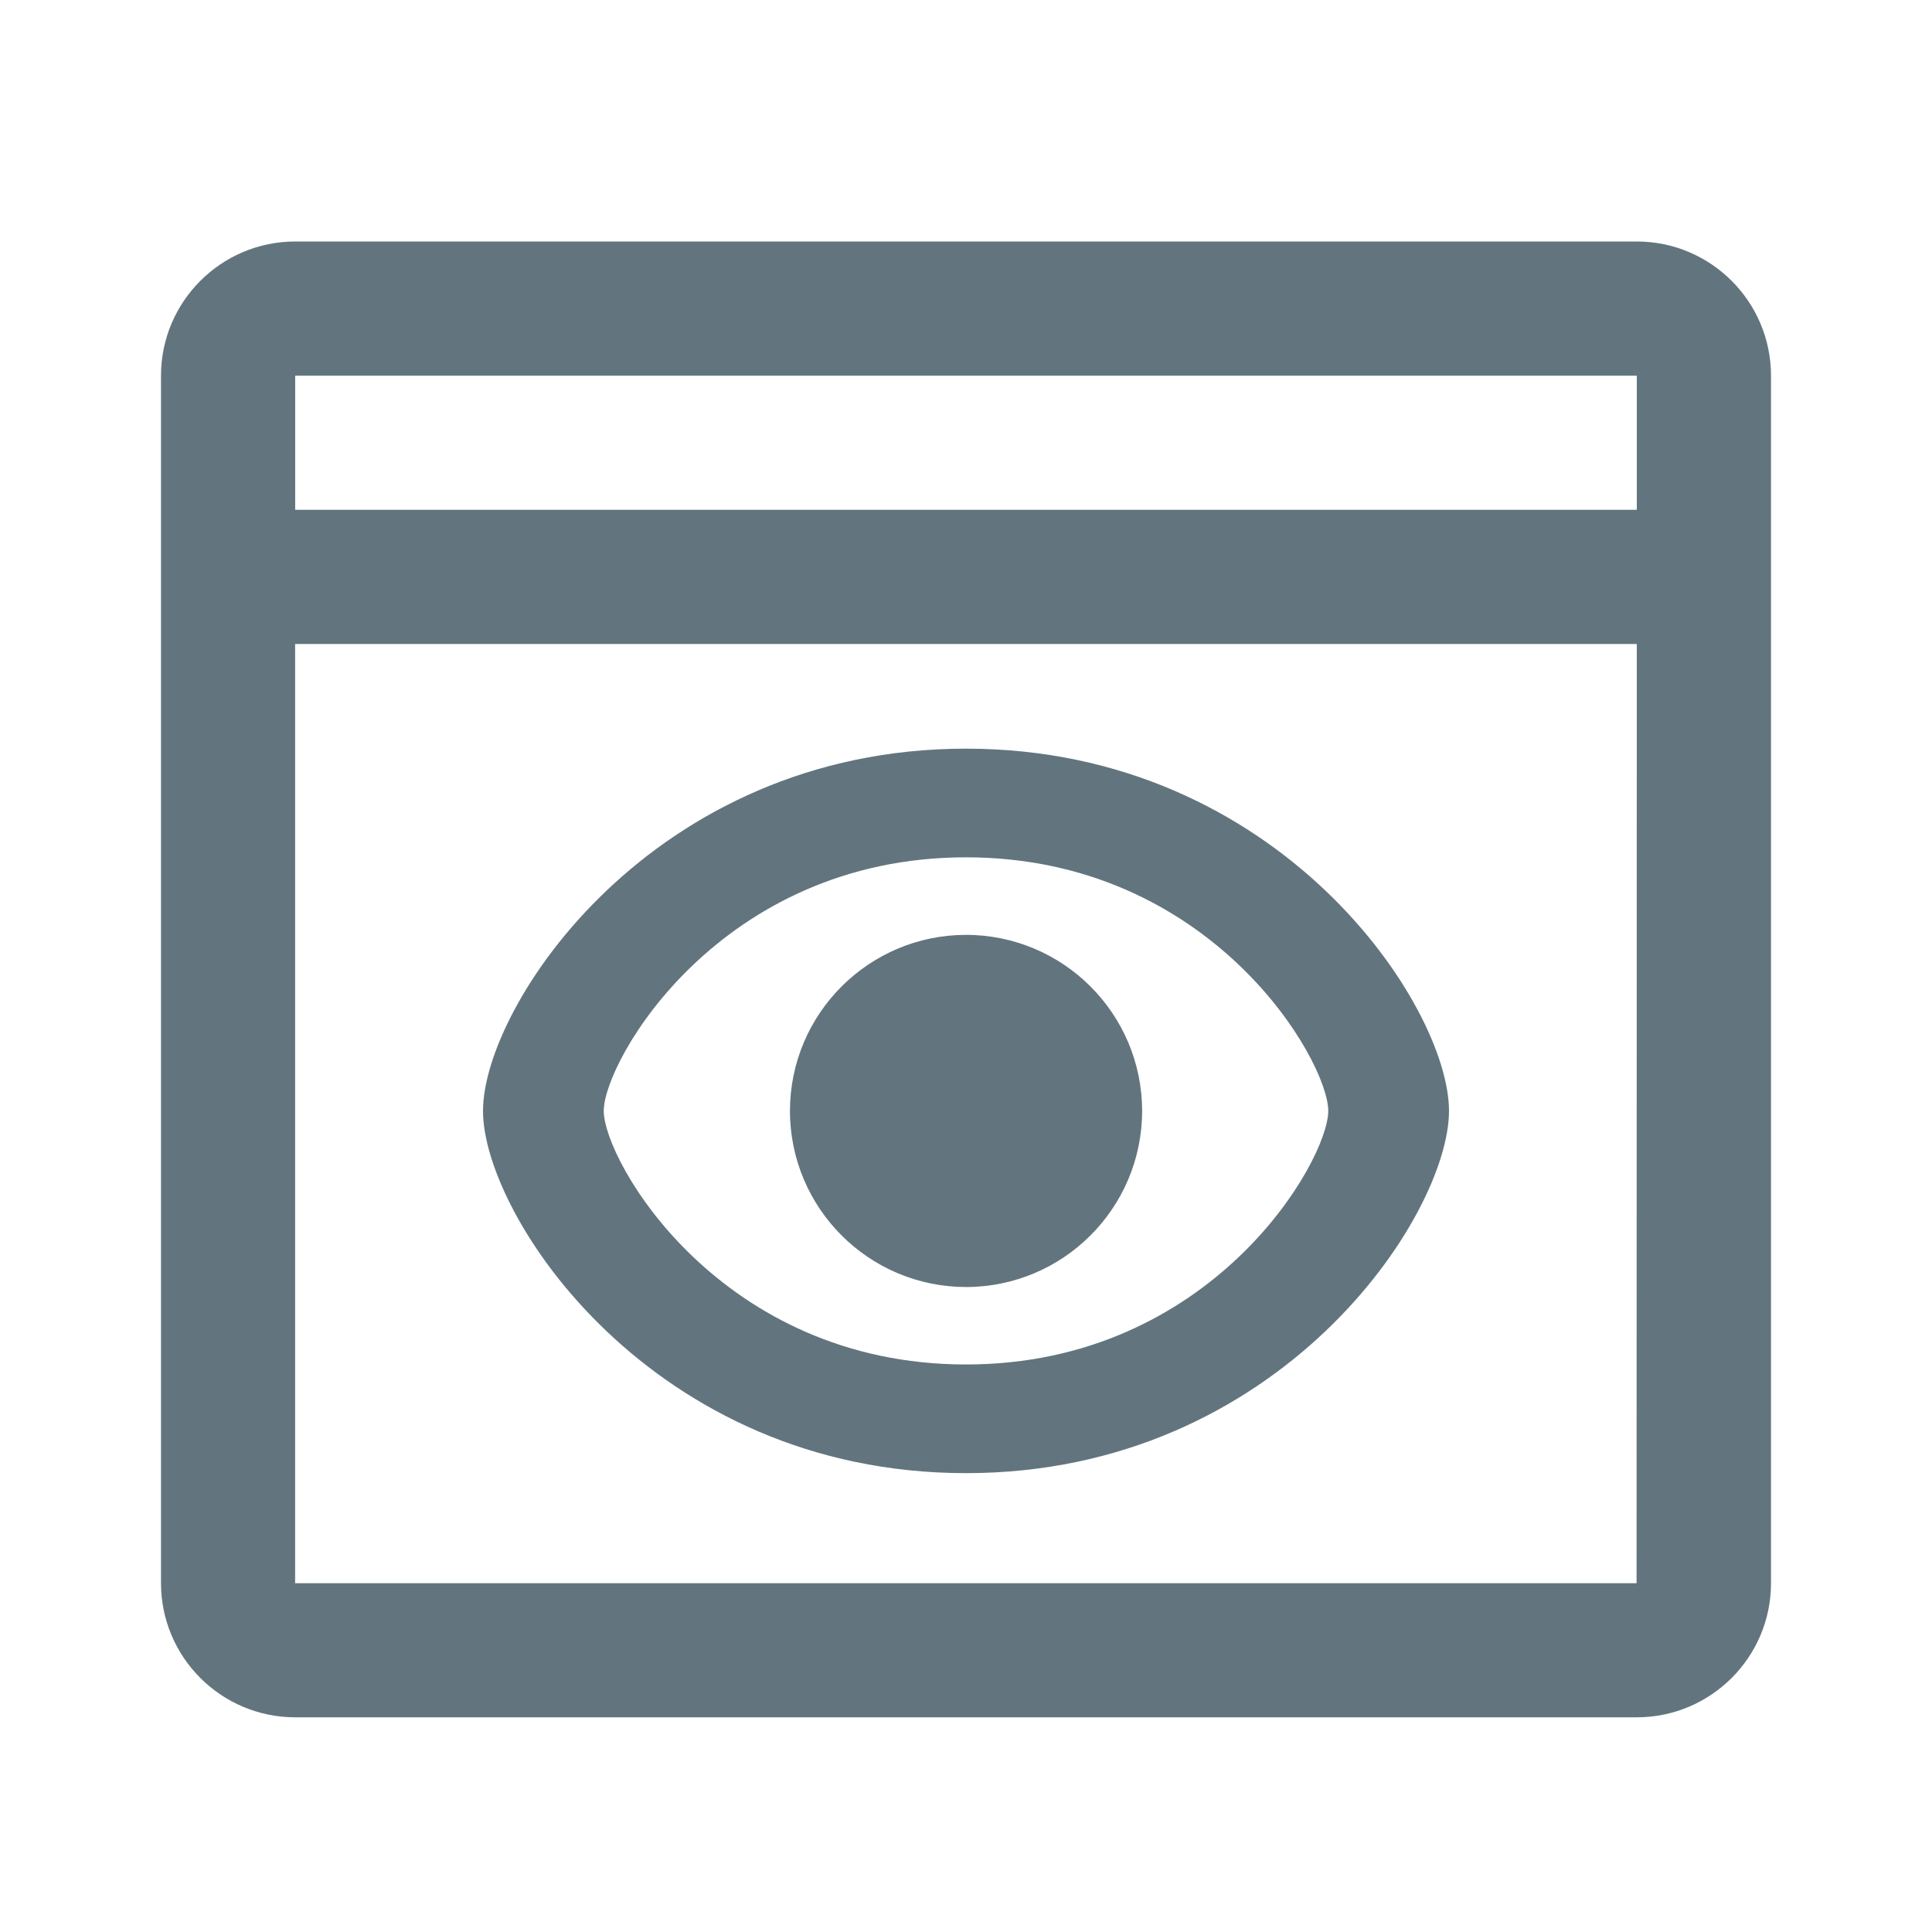
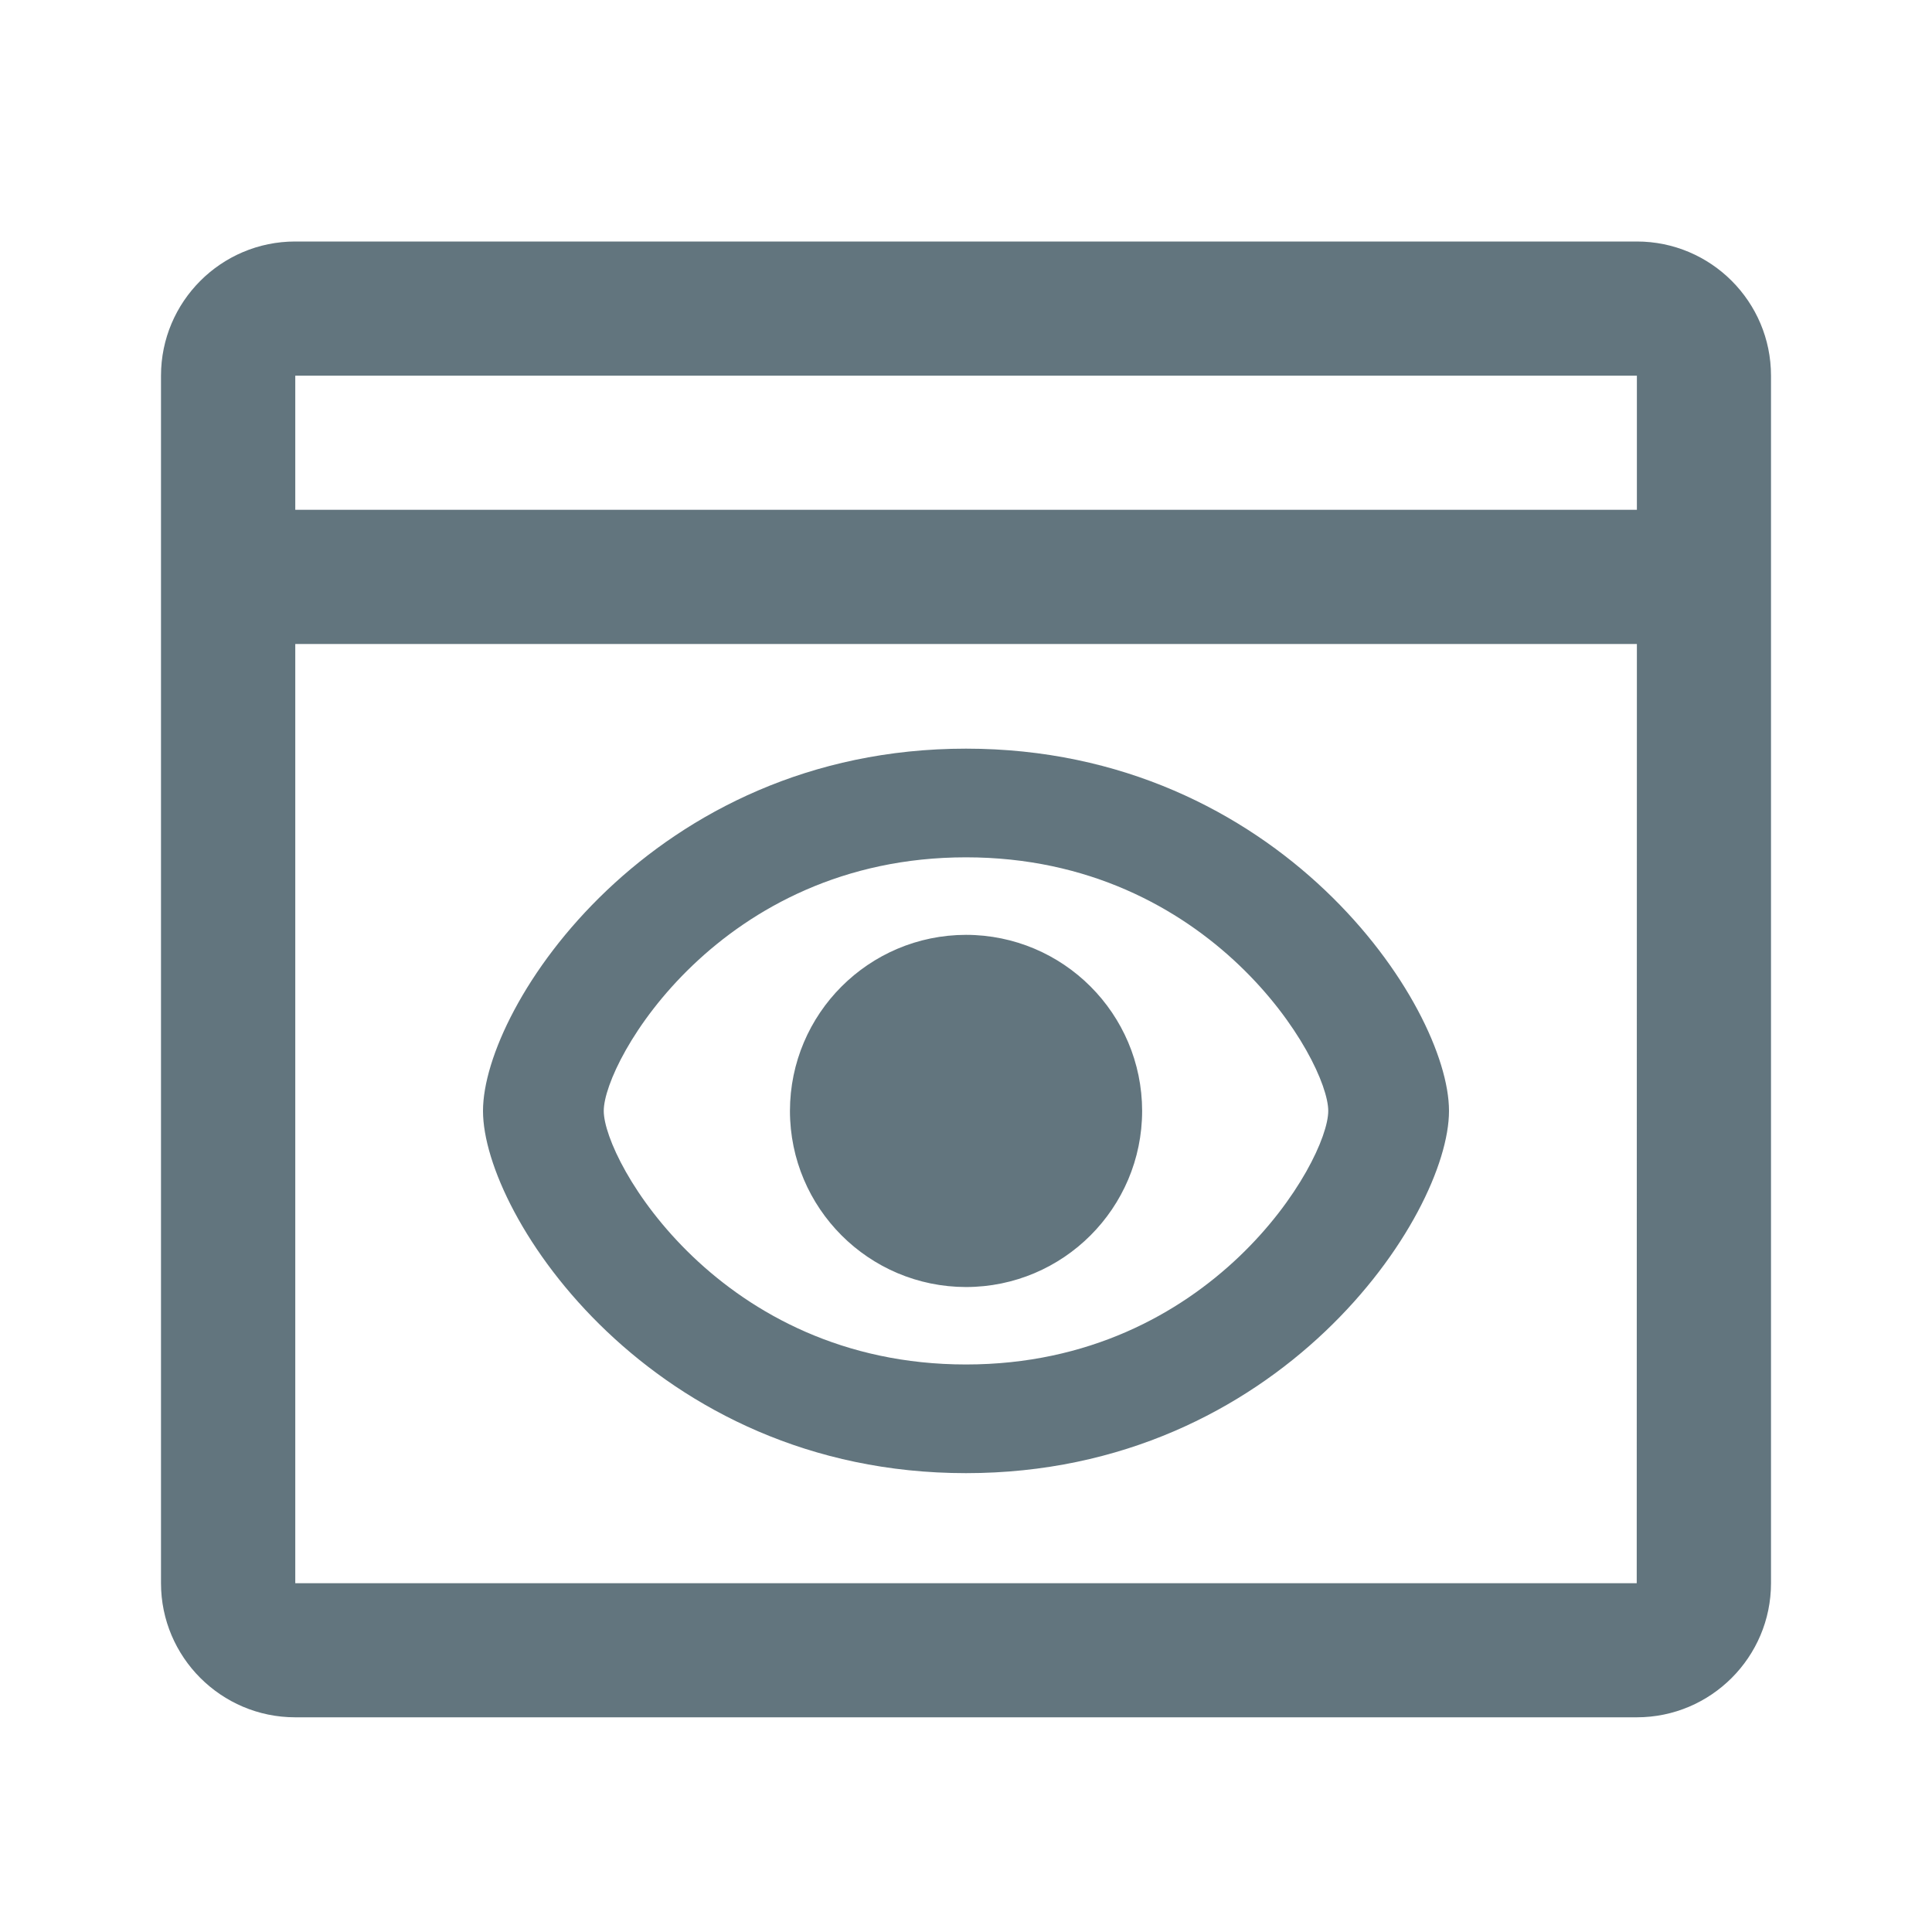
<svg xmlns="http://www.w3.org/2000/svg" fill="none" viewBox="0 0 24 24">
-   <path fill="#62757E" fill-rule="evenodd" d="M20.333 21.333H3.667c-.92 0-1.667-.748-1.667-1.666v-15C2 3.747 2.748 3 3.667 3h16.666C21.253 3 22 3.748 22 4.667v15c0 .918-.747 1.666-1.667 1.666ZM3.667 19.667H20.33L20.333 8H3.666v11.667Zm0-15v1.666h16.666V4.667H3.667Z" clip-rule="evenodd" />
-   <path fill="#62757E" fill-rule="evenodd" d="M12 18.3c-3.898 0-6-3.194-6-4.5s2.102-4.5 6-4.5 6 3.194 6 4.5-2.102 4.5-6 4.5Zm0-7.65c-3.053 0-4.5 2.527-4.5 3.15 0 .623 1.447 3.15 4.5 3.15s4.5-2.527 4.5-3.15c0-.623-1.447-3.15-4.5-3.15Zm0 5.338A2.19 2.19 0 0 1 9.813 13.8 2.19 2.19 0 0 1 12 11.613a2.19 2.19 0 0 1 2.188 2.187A2.19 2.19 0 0 1 12 15.988Z" clip-rule="evenodd" />
+   <path fill="#62757E" fill-rule="evenodd" d="M2 19.667c0 .918.748 1.666 1.667 1.666h16.666c.92 0 1.667-.748 1.667-1.666v-15C22 3.747 21.253 3 20.333 3H3.667C2.747 3 2 3.748 2 4.667v15Zm18.33 0H3.668V8h16.666l-.002 11.667ZM3.668 6.333V4.667h16.666v1.666H3.667ZM6 13.8c0 1.306 2.102 4.5 6 4.5s6-3.194 6-4.5-2.102-4.5-6-4.5-6 3.194-6 4.5Zm1.5 0c0-.623 1.447-3.15 4.5-3.15s4.5 2.527 4.5 3.15c0 .623-1.447 3.15-4.5 3.15s-4.5-2.527-4.5-3.15Zm2.313 0A2.19 2.19 0 0 0 12 15.988a2.19 2.19 0 0 0 2.188-2.188A2.19 2.19 0 0 0 12 11.613 2.19 2.19 0 0 0 9.813 13.8Z" clip-rule="evenodd" />
</svg>
